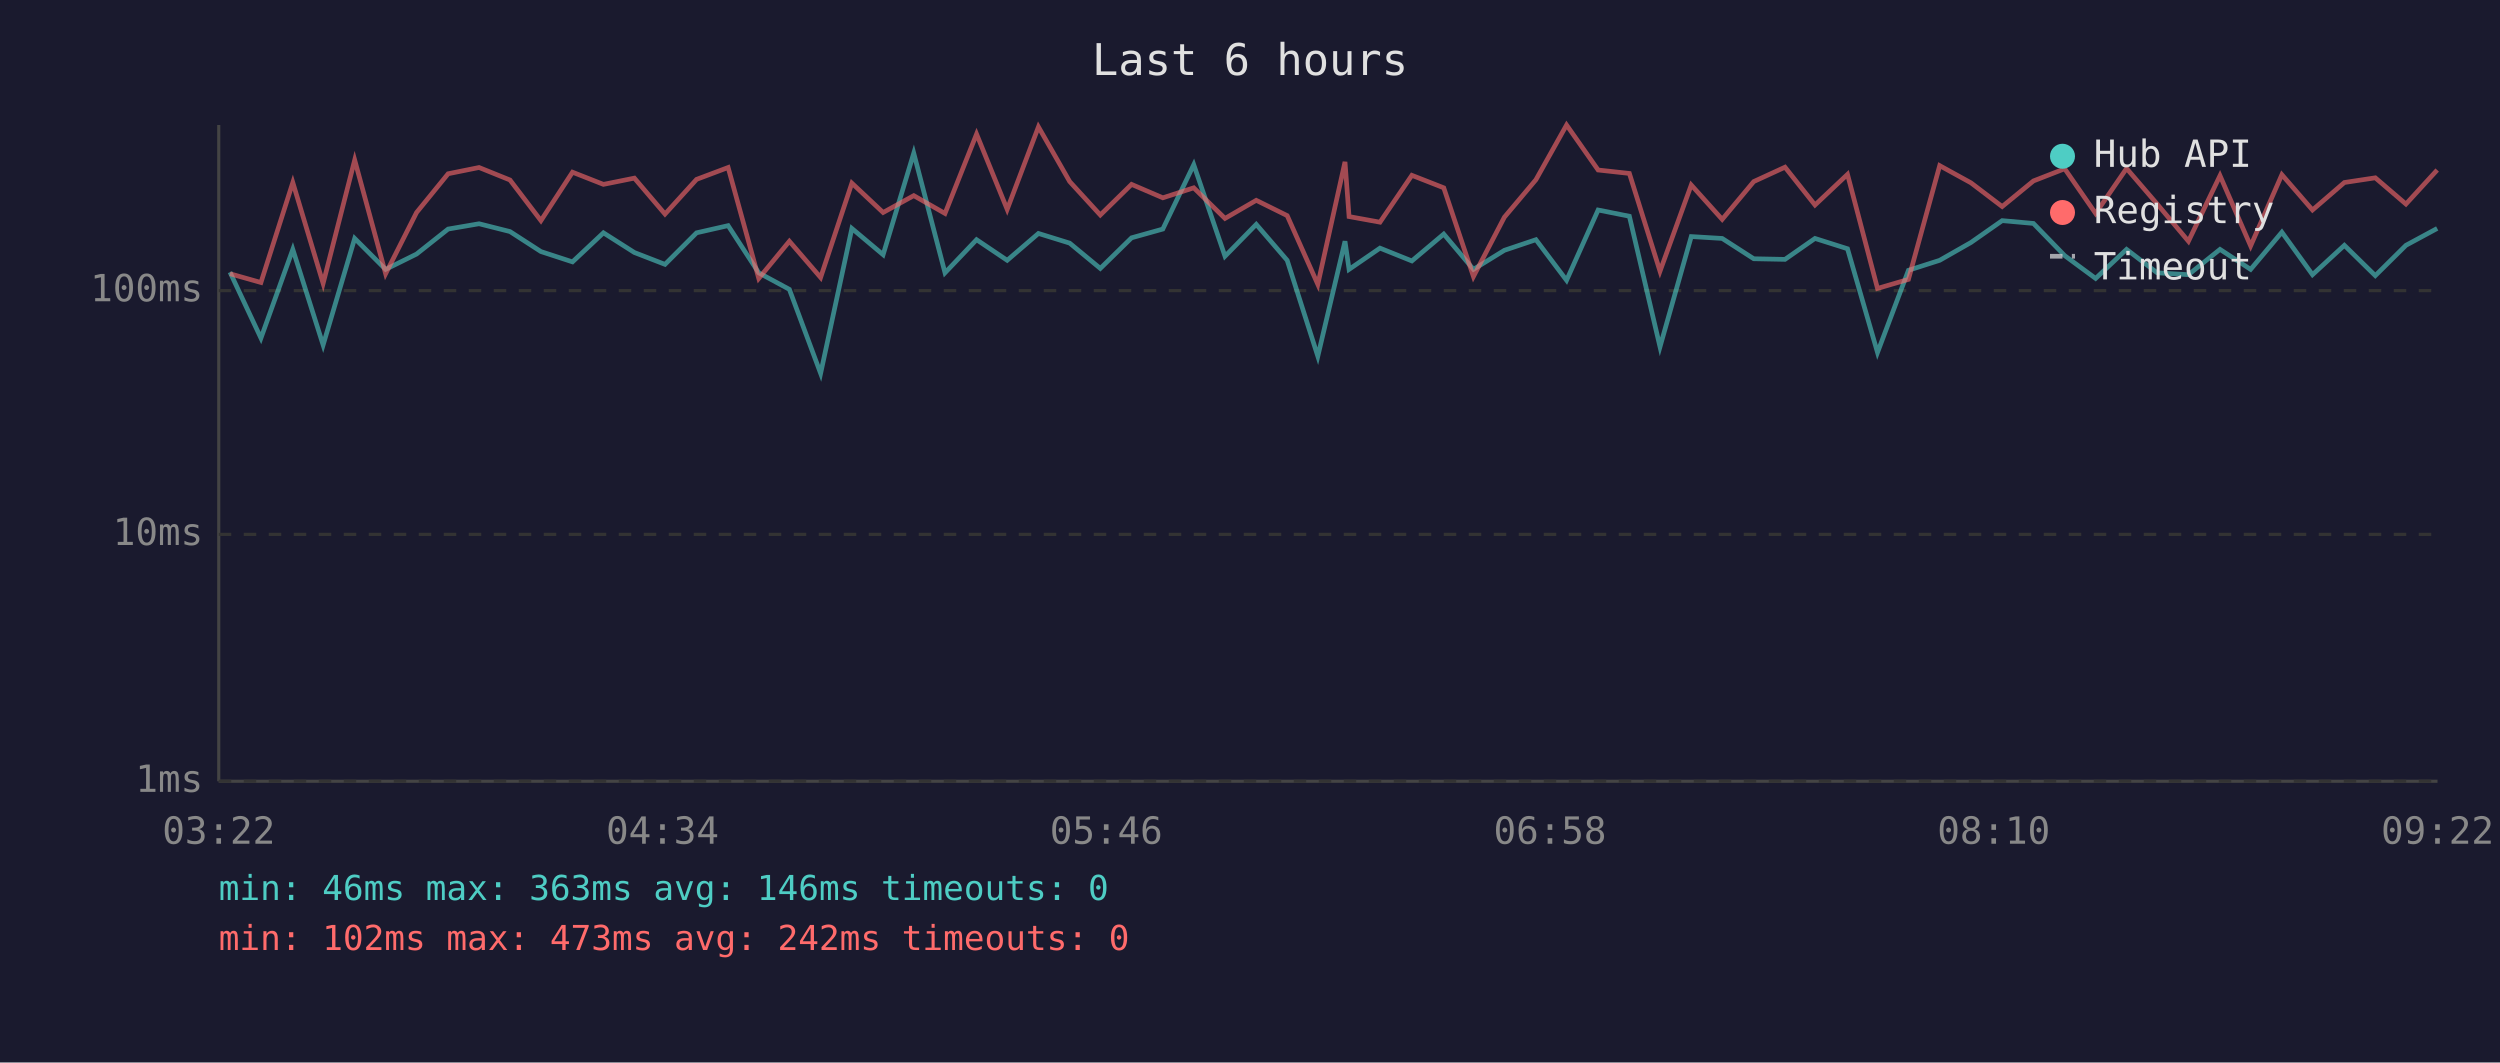
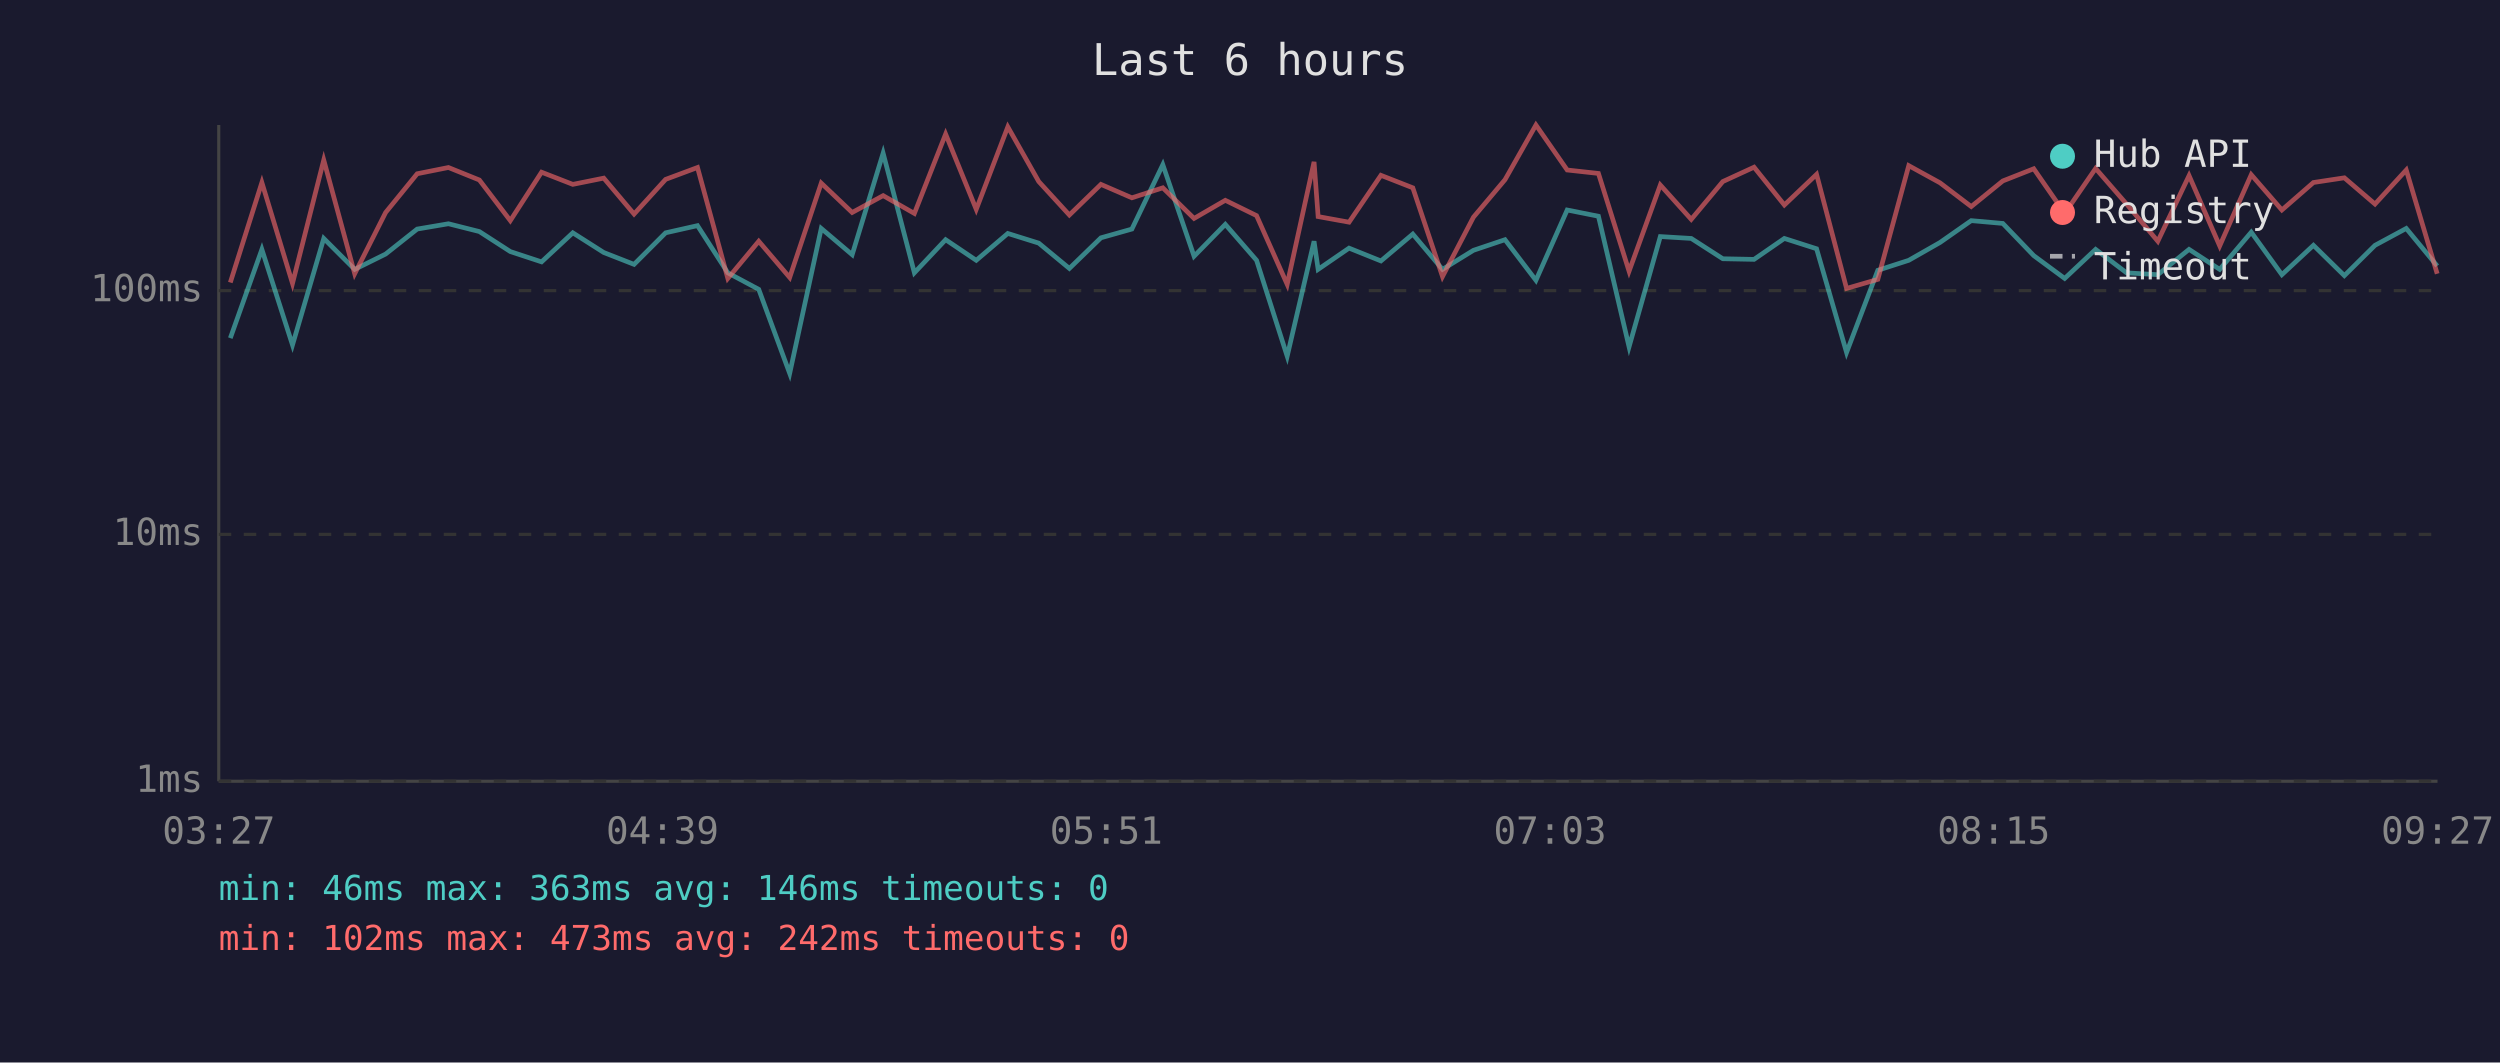
<svg xmlns="http://www.w3.org/2000/svg" viewBox="0 0 800 340" font-family="monospace" font-size="12">
  <rect width="800" height="340" fill="#1a1a2e" />
  <text x="400" y="24" fill="#e0e0e0" font-size="14" text-anchor="middle">Last 6 hours</text>
  <line x1="70" y1="40" x2="70" y2="250" stroke="#444" stroke-width="1" />
  <line x1="70" y1="250" x2="780" y2="250" stroke="#444" stroke-width="1" />
  <line x1="70" y1="250" x2="780" y2="250" stroke="#333" stroke-width="1" stroke-dasharray="4" />
  <text x="65" y="250" fill="#888" text-anchor="end" dominant-baseline="middle">1ms</text>
  <line x1="70" y1="171" x2="780" y2="171" stroke="#333" stroke-width="1" stroke-dasharray="4" />
  <text x="65" y="171" fill="#888" text-anchor="end" dominant-baseline="middle">10ms</text>
  <line x1="70" y1="93" x2="780" y2="93" stroke="#333" stroke-width="1" stroke-dasharray="4" />
  <text x="65" y="93" fill="#888" text-anchor="end" dominant-baseline="middle">100ms</text>
-   <text x="70" y="270" fill="#888" text-anchor="middle">03:22</text>
-   <text x="212" y="270" fill="#888" text-anchor="middle">04:34</text>
-   <text x="354" y="270" fill="#888" text-anchor="middle">05:46</text>
-   <text x="496" y="270" fill="#888" text-anchor="middle">06:58</text>
-   <text x="638" y="270" fill="#888" text-anchor="middle">08:10</text>
-   <text x="780" y="270" fill="#888" text-anchor="middle">09:22</text>
-   <polyline points="73.6,87.1 83.5,108.2 93.7,79.8 103.4,110.4 113.5,76.3 123.4,86.2 133.3,81.3 143.4,73.3 153.3,71.6 163.2,74.1 173.1,80.5 183.2,83.8 193.1,74.5 203.0,80.8 212.8,84.6 222.9,74.5 233.0,72.2 242.8,87.3 252.6,92.6 262.6,119.5 272.6,73.1 282.6,81.5 292.4,49.0 302.4,87.3 312.5,76.7 322.3,83.3 332.3,74.7 342.3,77.8 352.1,85.9 362.1,76.1 372.1,73.3 382.0,52.7 392.0,82.0 402.0,71.8 411.9,83.3 421.7,114.0 430.4,77.2 431.7,86.2 441.6,79.4 451.8,83.5 462.0,74.9 471.5,86.2 481.4,80.1 491.5,76.7 501.3,89.7 511.4,67.2 521.4,69.2 531.2,111.0 541.2,75.7 551.1,76.3 561.2,82.8 571.2,83.0 580.8,76.3 591.2,79.6 600.8,112.8 610.7,86.5 620.7,83.3 630.7,77.6 640.7,70.6 650.7,71.5 660.7,81.8 670.6,89.1 680.5,79.8 690.3,87.3 700.3,87.9 710.4,79.8 720.2,86.2 730.2,74.3 740.0,87.9 750.2,78.5 760.1,88.2 769.9,78.5 779.9,73.1" fill="none" stroke="#4ecdc4" stroke-width="1.5" opacity="0.6" />
-   <polyline points="73.6,87.6 83.5,90.4 93.7,58.4 103.4,90.7 113.5,51.2 123.4,87.6 133.3,68.0 143.4,55.6 153.3,53.6 163.2,57.6 173.1,70.6 183.2,55.1 193.1,59.0 203.0,57.0 212.8,68.5 222.9,57.4 233.0,53.6 242.8,89.1 252.6,77.2 262.6,88.8 272.6,58.6 282.6,68.0 292.4,62.6 302.4,68.3 312.5,42.9 322.3,67.0 332.3,40.6 342.3,58.1 352.1,68.8 362.1,59.0 372.1,63.3 382.0,60.1 392.0,69.9 402.0,64.1 411.9,69.0 421.7,91.0 430.4,51.8 431.7,69.3 441.6,71.1 451.8,56.1 462.0,60.1 471.5,88.5 481.4,69.5 491.5,57.5 501.3,40.0 511.4,54.4 521.4,55.5 531.2,86.8 541.2,59.2 551.1,70.2 561.2,58.1 571.2,53.5 580.8,65.6 591.2,55.8 600.8,92.3 610.7,89.4 620.7,53.0 630.7,58.5 640.7,66.1 650.7,57.9 660.7,54.0 670.6,68.3 680.5,53.9 690.3,65.3 700.3,77.2 710.4,56.2 720.2,78.7 730.2,55.9 740.0,67.2 750.2,58.4 760.1,56.9 769.9,65.3 779.9,54.4" fill="none" stroke="#ff6b6b" stroke-width="1.5" opacity="0.6" />
+   <text x="70" y="270" fill="#888" text-anchor="middle">03:27</text>
+   <text x="212" y="270" fill="#888" text-anchor="middle">04:39</text>
+   <text x="354" y="270" fill="#888" text-anchor="middle">05:51</text>
+   <text x="496" y="270" fill="#888" text-anchor="middle">07:03</text>
+   <text x="638" y="270" fill="#888" text-anchor="middle">08:15</text>
+   <text x="780" y="270" fill="#888" text-anchor="middle">09:27</text>
+   <polyline points="73.7,108.2 83.8,79.8 93.6,110.4 103.6,76.3 113.5,86.2 123.4,81.3 133.5,73.3 143.5,71.6 153.4,74.1 163.3,80.5 173.3,83.8 183.3,74.5 193.2,80.8 202.9,84.6 213.0,74.5 223.2,72.2 232.9,87.3 242.8,92.6 252.7,119.5 262.8,73.1 272.7,81.5 282.6,49.0 292.6,87.3 302.6,76.7 312.4,83.3 322.5,74.7 332.4,77.8 342.2,85.9 352.3,76.1 362.2,73.3 372.1,52.7 382.1,82.0 392.1,71.8 402.1,83.3 411.9,114.0 420.5,77.2 421.8,86.2 431.7,79.4 441.9,83.5 452.1,74.9 461.6,86.2 471.5,80.1 481.6,76.7 491.5,89.7 501.5,67.2 511.5,69.2 521.3,111.0 531.3,75.7 541.2,76.3 551.3,82.8 561.3,83.0 571.0,76.3 581.3,79.6 590.9,112.8 600.9,86.5 610.8,83.3 620.8,77.6 630.8,70.6 640.9,71.5 650.8,81.8 660.7,89.1 670.6,79.8 680.5,87.3 690.5,87.9 700.5,79.8 710.3,86.2 720.4,74.3 730.2,87.9 740.3,78.5 750.2,88.2 760.0,78.5 770.0,73.1 779.9,85.1" fill="none" stroke="#4ecdc4" stroke-width="1.5" opacity="0.6" />
+   <polyline points="73.7,90.4 83.8,58.4 93.6,90.7 103.6,51.2 113.5,87.6 123.4,68.0 133.5,55.6 143.5,53.6 153.4,57.6 163.3,70.6 173.3,55.1 183.3,59.0 193.2,57.0 202.9,68.5 213.0,57.4 223.2,53.6 232.9,89.1 242.8,77.2 252.7,88.8 262.8,58.6 272.7,68.0 282.6,62.6 292.6,68.3 302.6,42.9 312.4,67.0 322.5,40.6 332.4,58.1 342.2,68.8 352.3,59.0 362.2,63.3 372.1,60.1 382.1,69.9 392.1,64.1 402.1,69.0 411.9,91.0 420.5,51.8 421.8,69.3 431.7,71.1 441.9,56.1 452.1,60.1 461.6,88.5 471.5,69.5 481.6,57.5 491.5,40.0 501.5,54.4 511.5,55.5 521.3,86.8 531.3,59.2 541.2,70.2 551.3,58.1 561.3,53.5 571.0,65.6 581.3,55.8 590.9,92.3 600.9,89.4 610.8,53.0 620.8,58.5 630.8,66.1 640.9,57.9 650.8,54.0 660.7,68.3 670.6,53.9 680.5,65.3 690.5,77.2 700.5,56.2 710.3,78.7 720.4,55.9 730.2,67.2 740.3,58.4 750.2,56.9 760.0,65.3 770.0,54.4 779.9,87.6" fill="none" stroke="#ff6b6b" stroke-width="1.5" opacity="0.6" />
  <circle cx="660" cy="50" r="4" fill="#4ecdc4" />
  <text x="670" y="50" fill="#e0e0e0" dominant-baseline="middle">Hub API</text>
  <circle cx="660" cy="68" r="4" fill="#ff6b6b" />
  <text x="670" y="68" fill="#e0e0e0" dominant-baseline="middle">Registry</text>
  <line x1="656" y1="82" x2="664" y2="82" stroke="#e0e0e0" stroke-width="1.5" stroke-dasharray="4,3" opacity="0.7" />
  <text x="670" y="86" fill="#e0e0e0" dominant-baseline="middle">Timeout</text>
  <text x="70" y="288" fill="#4ecdc4" font-size="11">min: 46ms  max: 363ms  avg: 146ms  timeouts: 0</text>
  <text x="70" y="304" fill="#ff6b6b" font-size="11">min: 102ms  max: 473ms  avg: 242ms  timeouts: 0</text>
</svg>
